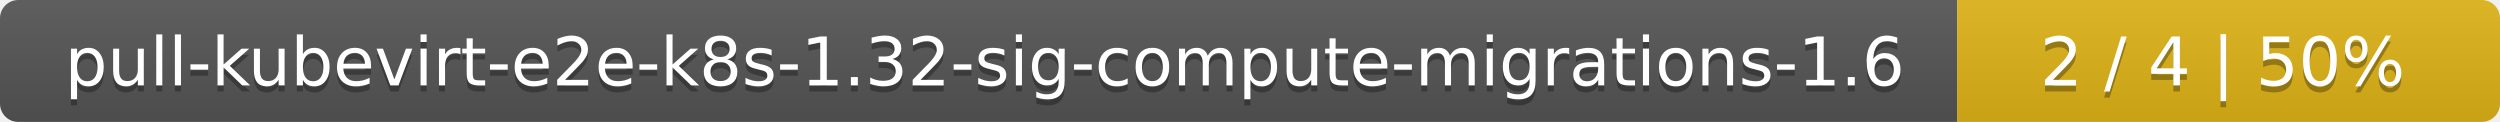
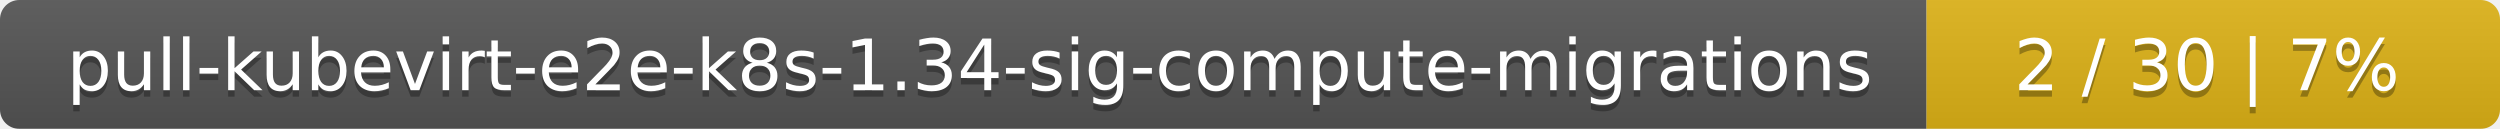
- <svg xmlns="http://www.w3.org/2000/svg" width="410" height="20">
+ <svg xmlns="http://www.w3.org/2000/svg" width="388" height="20">
  <linearGradient id="smooth" x2="0" y2="100%">
    <stop offset="0" stop-color="#bbb" stop-opacity=".1" />
    <stop offset="1" stop-opacity=".1" />
  </linearGradient>
  <mask id="round">
-     <rect width="410" height="20" rx="3" fill="#fff" />
+     <rect width="388" height="20" rx="3" fill="#fff" />
  </mask>
  <g mask="url(#round)">
-     <rect width="321" height="20" fill="#555" />
-     <rect x="321" width="89" height="20" fill="#dfb317" />
-     <rect width="410" height="20" fill="url(#smooth)" />
+     <rect width="299" height="20" fill="#555" />
+     <rect x="299" width="89" height="20" fill="#dfb317" />
+     <rect width="388" height="20" fill="url(#smooth)" />
  </g>
  <g fill="#fff" text-anchor="middle" font-family="DejaVu Sans,Verdana,Geneva,sans-serif" font-size="11">
-     <text x="161.5" y="15" fill="#010101" fill-opacity=".3">pull-kubevirt-e2e-k8s-1.32-sig-compute-migrations-1.6</text>
-     <text x="161.5" y="14">pull-kubevirt-e2e-k8s-1.32-sig-compute-migrations-1.6</text>
-     <text x="364.5" y="15" fill="#010101" fill-opacity=".3">2 / 4    |    50%</text>
-     <text x="364.5" y="14">2 / 4    |    50%</text>
+     <text x="150.5" y="15" fill="#010101" fill-opacity=".3">pull-kubevirt-e2e-k8s-1.34-sig-compute-migrations</text>
+     <text x="150.5" y="14">pull-kubevirt-e2e-k8s-1.34-sig-compute-migrations</text>
+     <text x="342.5" y="15" fill="#010101" fill-opacity=".3">2 / 30    |    7%</text>
+     <text x="342.5" y="14">2 / 30    |    7%</text>
  </g>
</svg>
